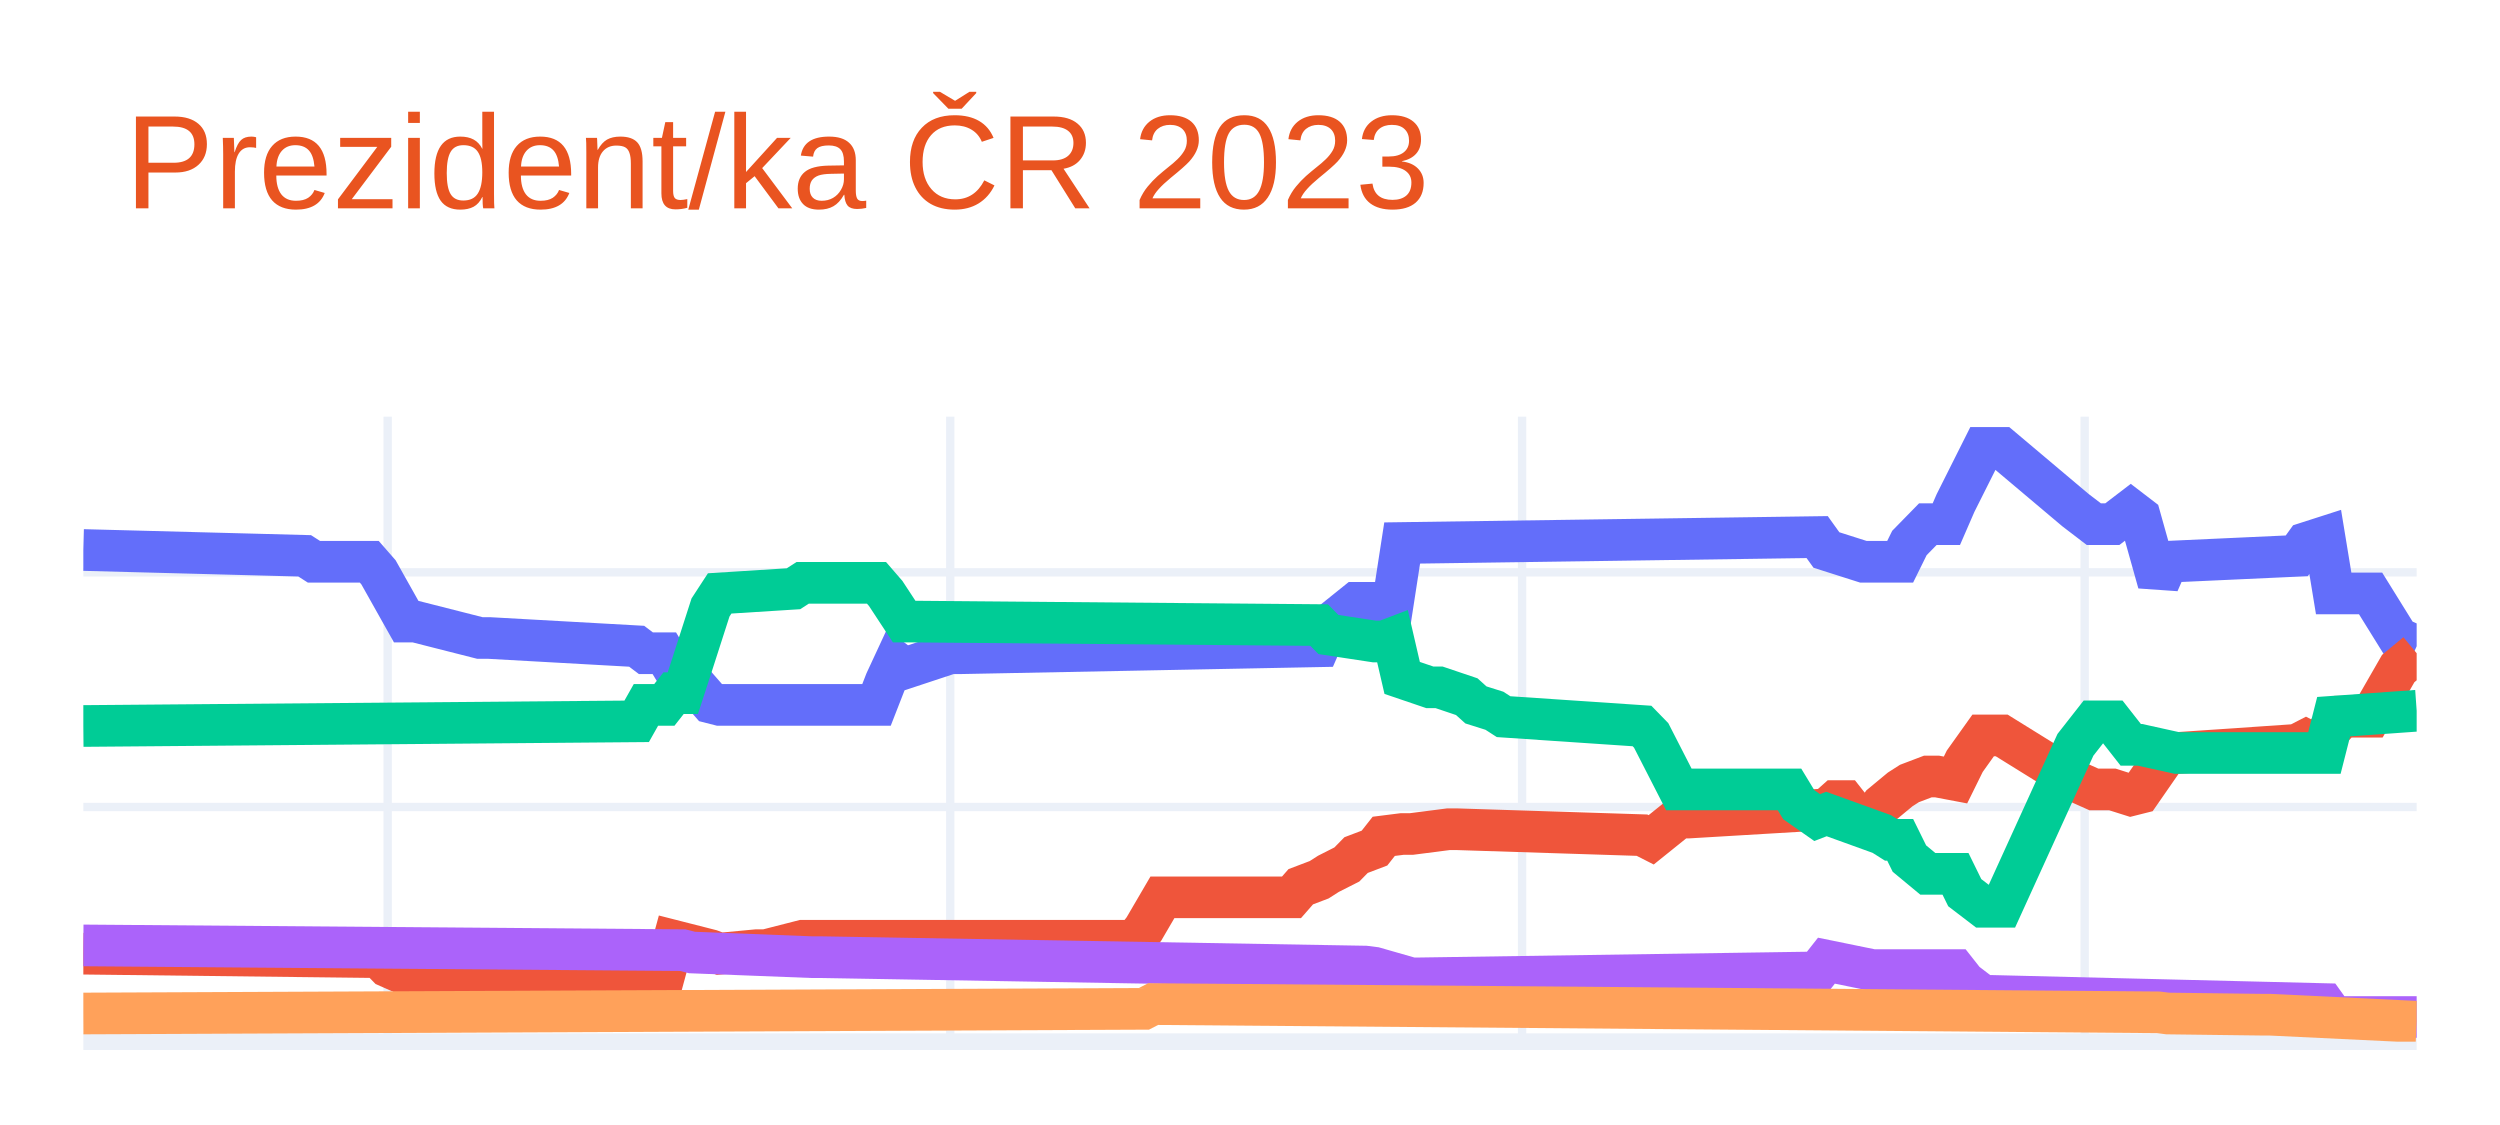
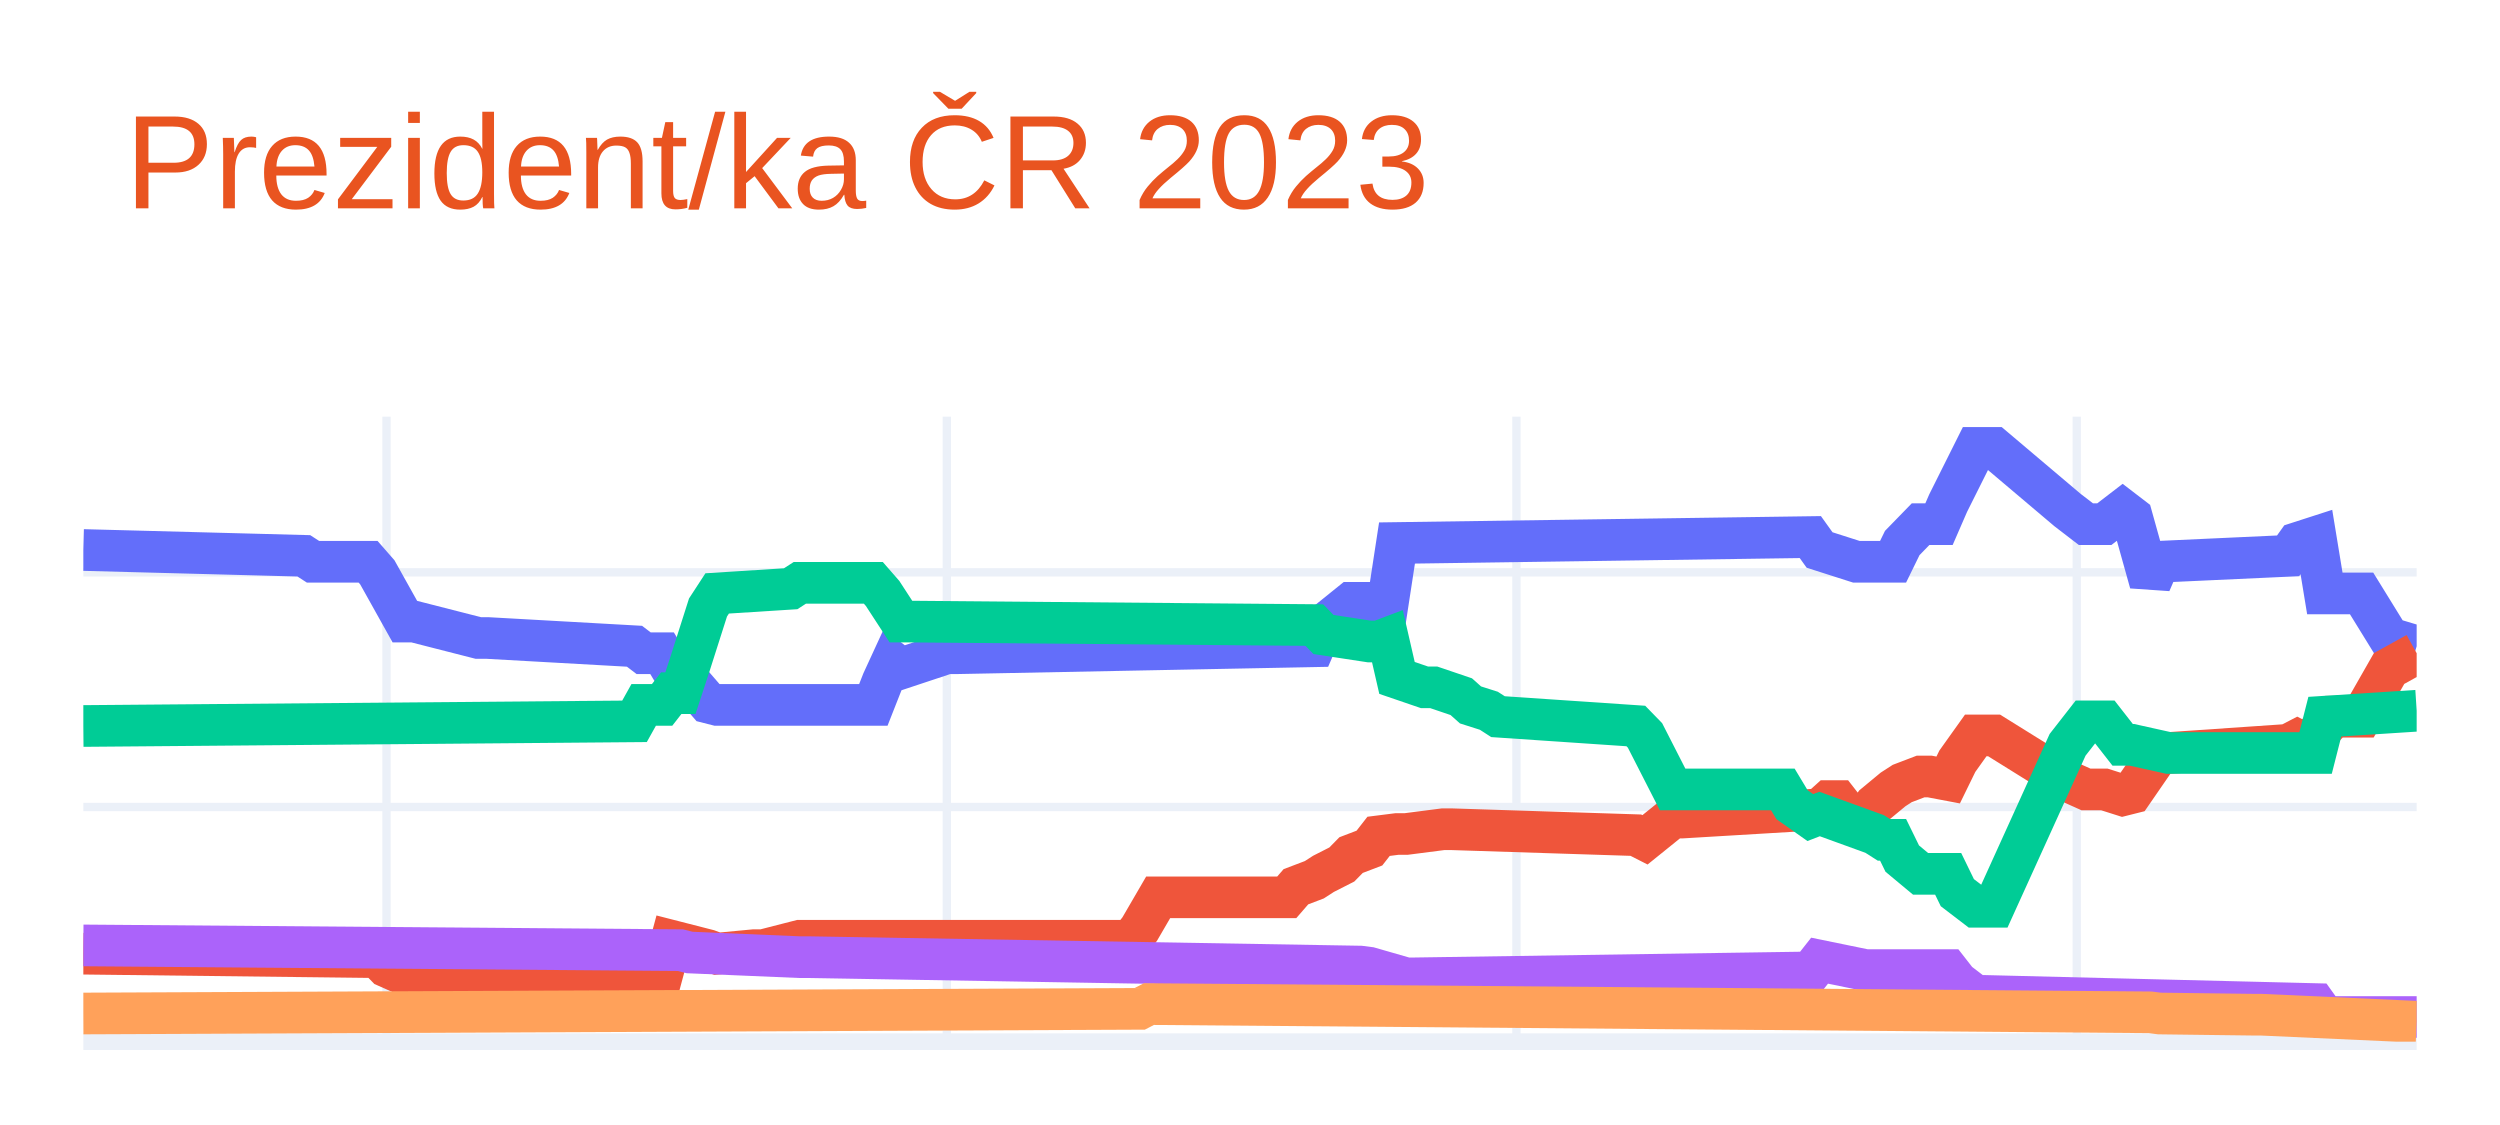
<svg xmlns="http://www.w3.org/2000/svg" class="main-svg" width="300" height="135" style="" viewBox="0 0 300 135">
  <rect x="0" y="0" width="300" height="135" style="fill: rgb(255, 255, 255); fill-opacity: 1;" />
-   <defs id="defs-3db75b">
+   <defs id="defs-87b944">
    <g class="clips">
-       <clipPath id="clip3db75bxyplot" class="plotclip">
+       <clipPath id="clip87b944xyplot" class="plotclip">
        <rect width="280" height="75" />
      </clipPath>
-       <clipPath class="axesclip" id="clip3db75bx">
+       <clipPath class="axesclip" id="clip87b944x">
        <rect x="10" y="0" width="280" height="135" />
      </clipPath>
-       <clipPath class="axesclip" id="clip3db75by">
+       <clipPath class="axesclip" id="clip87b944y">
        <rect x="0" y="50" width="300" height="75" />
      </clipPath>
-       <clipPath class="axesclip" id="clip3db75bxy">
+       <clipPath class="axesclip" id="clip87b944xy">
        <rect x="10" y="50" width="280" height="75" />
      </clipPath>
    </g>
    <g class="gradients" />
    <g class="patterns" />
  </defs>
  <g class="bglayer" />
  <g class="layer-below">
    <g class="imagelayer" />
    <g class="shapelayer" />
  </g>
  <g class="cartesianlayer">
    <g class="subplot xy">
      <g class="layer-subplot">
        <g class="shapelayer" />
        <g class="imagelayer" />
      </g>
      <g class="minor-gridlayer">
        <g class="x" />
        <g class="y" />
      </g>
      <g class="gridlayer">
        <g class="x">
-           <path class="xgrid crisp" transform="translate(46.52,0)" d="M0,50v75" style="stroke: rgb(235, 240, 248); stroke-opacity: 1; stroke-width: 1px;" />
-           <path class="xgrid crisp" transform="translate(114.03,0)" d="M0,50v75" style="stroke: rgb(235, 240, 248); stroke-opacity: 1; stroke-width: 1px;" />
-           <path class="xgrid crisp" transform="translate(182.65,0)" d="M0,50v75" style="stroke: rgb(235, 240, 248); stroke-opacity: 1; stroke-width: 1px;" />
-           <path class="xgrid crisp" transform="translate(250.16,0)" d="M0,50v75" style="stroke: rgb(235, 240, 248); stroke-opacity: 1; stroke-width: 1px;" />
+           <path class="xgrid crisp" transform="translate(46.38,0)" d="M0,50v75" style="stroke: rgb(235, 240, 248); stroke-opacity: 1; stroke-width: 1px;" />
+           <path class="xgrid crisp" transform="translate(113.62,0)" d="M0,50v75" style="stroke: rgb(235, 240, 248); stroke-opacity: 1; stroke-width: 1px;" />
+           <path class="xgrid crisp" transform="translate(181.97,0)" d="M0,50v75" style="stroke: rgb(235, 240, 248); stroke-opacity: 1; stroke-width: 1px;" />
+           <path class="xgrid crisp" transform="translate(249.21,0)" d="M0,50v75" style="stroke: rgb(235, 240, 248); stroke-opacity: 1; stroke-width: 1px;" />
        </g>
        <g class="y">
          <path class="ygrid crisp" transform="translate(0,96.84)" d="M10,0h280" style="stroke: rgb(235, 240, 248); stroke-opacity: 1; stroke-width: 1px;" />
          <path class="ygrid crisp" transform="translate(0,68.68)" d="M10,0h280" style="stroke: rgb(235, 240, 248); stroke-opacity: 1; stroke-width: 1px;" />
        </g>
      </g>
      <g class="zerolinelayer">
        <path class="yzl zl crisp" transform="translate(0,125)" d="M10,0h280" style="stroke: rgb(235, 240, 248); stroke-opacity: 1; stroke-width: 2px;" />
      </g>
      <path class="xlines-below" />
      <path class="ylines-below" />
      <g class="overlines-below" />
      <g class="xaxislayer-below" />
      <g class="yaxislayer-below" />
      <g class="overaxes-below" />
-       <g class="plot" transform="translate(10,50)" clip-path="url(#clip3db75bxyplot)">
+       <g class="plot" transform="translate(10,50)" clip-path="url(#clip87b944xyplot)">
        <g class="scatterlayer mlayer">
-           <g class="trace scatter tracea4833f" style="stroke-miterlimit: 2; opacity: 1;">
+           <g class="trace scatter trace9554f9" style="stroke-miterlimit: 2; opacity: 1;">
            <g class="fills" />
            <g class="errorbars" />
            <g class="lines">
-               <path class="js-line" d="M0,16L26.56,16.7L27.67,17.41L34.31,17.41L35.42,18.68L38.74,24.59L39.84,24.59L47.59,26.56L48.7,26.56L66.4,27.55L67.51,28.39L69.72,28.39L70.83,30.22L71.94,30.22L73.04,31.77L75.26,34.31L76.36,34.59L95.18,34.59L96.28,31.77L97.39,29.38L98.5,30.22L104.03,28.39L105.14,28.39L148.3,27.55L149.41,25.01L152.73,22.34L153.83,22.34L157.15,22.34L158.26,15.16L208.06,14.45L209.17,16L213.6,17.41L214.7,17.41L218.02,17.41L219.13,15.16L221.34,12.9L222.45,12.9L223.56,12.9L224.66,10.37L227.98,3.75L229.09,3.75L230.2,3.75L239.05,11.21L241.26,12.9L243.48,12.9L245.69,11.21L246.8,12.06L249.01,19.94L250.12,17.41L265.61,16.7L266.72,15.16L268.93,14.45L270.04,21.21L274.47,21.21L277.79,26.56L280,27.55" style="vector-effect: non-scaling-stroke; fill: none; stroke: rgb(99, 110, 250); stroke-opacity: 1; stroke-width: 5px; opacity: 1;" />
+               <path class="js-line" d="M0,16L26.46,16.7L27.56,17.41L34.17,17.41L35.28,18.68L38.58,24.59L39.69,24.59L47.4,26.56L48.5,26.56L66.14,27.55L67.24,28.39L69.45,28.39L70.55,30.22L71.65,30.22L72.76,31.77L74.96,34.31L76.06,34.59L94.8,34.59L95.91,31.77L97.01,29.38L98.11,30.22L103.62,28.39L104.72,28.39L147.72,27.55L148.82,25.01L152.13,22.34L153.23,22.34L156.54,22.34L157.64,15.16L207.24,14.45L208.35,16L212.76,17.41L213.86,17.41L217.17,17.41L218.27,15.16L220.47,12.9L221.57,12.9L222.68,12.9L223.78,10.37L227.09,3.75L228.19,3.75L229.29,3.75L238.11,11.21L240.31,12.9L242.52,12.9L244.72,11.21L245.83,12.06L248.03,19.94L249.13,17.41L264.57,16.7L265.67,15.16L267.87,14.45L268.98,21.21L273.39,21.21L276.69,26.56L280,27.55" style="vector-effect: non-scaling-stroke; fill: none; stroke: rgb(99, 110, 250); stroke-opacity: 1; stroke-width: 5px; opacity: 1;" />
            </g>
            <g class="points" />
            <g class="text" />
          </g>
-           <g class="trace scatter tracee5982e" style="stroke-miterlimit: 2; opacity: 1;">
+           <g class="trace scatter traceaa0d6b" style="stroke-miterlimit: 2; opacity: 1;">
            <g class="fills" />
            <g class="errorbars" />
            <g class="lines">
-               <path class="js-line" d="M0,64.44L35.42,64.86L36.52,65.99L38.74,66.97L39.84,66.97L69.72,66.97L70.83,62.89L75.26,64.02L76.36,64.44L80.79,64.02L81.9,64.02L86.32,62.89L87.43,62.89L126.17,62.89L127.27,61.48L129.49,57.68L130.59,57.68L144.98,57.68L146.09,56.41L148.3,55.57L149.41,54.86L151.62,53.74L152.73,52.61L154.94,51.77L156.05,50.36L158.26,50.08L159.37,50.08L163.79,49.51L164.9,49.51L187.04,50.22L188.14,50.78L191.46,48.11L192.57,48.11L209.17,47.12L210.28,46.13L211.38,46.13L212.49,47.54L214.7,48.11L215.81,46.56L218.02,44.73L219.13,44.02L221.34,43.18L222.45,43.18L224.66,43.6L225.77,41.35L227.98,38.25L229.09,38.25L230.2,38.25L239.05,43.74L241.26,44.73L243.48,44.73L245.69,45.43L246.8,45.15L250.12,40.36L251.23,40.36L265.61,39.38L266.72,38.81L267.83,39.38L268.93,38.25L271.15,36L272.25,36L274.47,36L277.79,30.22L280,28.39" style="vector-effect: non-scaling-stroke; fill: none; stroke: rgb(239, 85, 59); stroke-opacity: 1; stroke-width: 5px; opacity: 1;" />
+               <path class="js-line" d="M0,64.44L35.28,64.86L36.38,65.99L38.58,66.97L39.69,66.97L69.45,66.97L70.55,62.89L74.96,64.02L76.06,64.44L80.47,64.02L81.57,64.02L85.98,62.89L87.09,62.89L125.67,62.89L126.77,61.48L128.98,57.68L130.08,57.68L144.41,57.68L145.51,56.41L147.72,55.57L148.82,54.86L151.02,53.74L152.13,52.61L154.33,51.77L155.43,50.36L157.64,50.08L158.74,50.08L163.15,49.51L164.25,49.51L186.3,50.22L187.4,50.78L190.71,48.11L191.81,48.11L208.35,47.12L209.45,46.13L210.55,46.13L211.65,47.54L213.86,48.11L214.96,46.56L217.17,44.73L218.27,44.02L220.47,43.18L221.57,43.18L223.78,43.6L224.88,41.35L227.09,38.25L228.19,38.25L229.29,38.25L238.11,43.74L240.31,44.73L242.52,44.73L244.72,45.43L245.83,45.15L249.13,40.36L250.24,40.36L264.57,39.38L265.67,38.81L266.77,39.38L267.87,38.25L270.08,36L271.18,36L273.39,36L276.69,30.22L280,28.39" style="vector-effect: non-scaling-stroke; fill: none; stroke: rgb(239, 85, 59); stroke-opacity: 1; stroke-width: 5px; opacity: 1;" />
            </g>
            <g class="points" />
            <g class="text" />
          </g>
-           <g class="trace scatter tracecfb2b9" style="stroke-miterlimit: 2; opacity: 1;">
+           <g class="trace scatter trace24a510" style="stroke-miterlimit: 2; opacity: 1;">
            <g class="fills" />
            <g class="errorbars" />
            <g class="lines">
-               <path class="js-line" d="M0,37.12L66.4,36.56L67.51,34.59L69.72,34.59L70.83,33.18L71.94,33.18L73.04,29.8L75.26,22.9L76.36,21.21L85.22,20.65L86.32,19.94L95.18,19.94L96.28,21.21L98.5,24.59L99.6,24.59L148.3,25.01L149.41,26.14L154.94,26.98L156.05,26.98L157.15,26.56L158.26,31.35L161.58,32.48L162.69,32.48L166.01,33.6L167.11,34.59L169.33,35.29L170.43,36L187.04,37.12L188.14,38.25L191.46,44.73L192.57,44.73L204.74,44.73L205.85,46.56L208.06,48.11L209.17,47.68L215.81,50.08L216.92,50.78L218.02,50.78L219.13,53.03L221.34,54.86L222.45,54.86L224.66,54.86L225.77,57.12L227.98,58.81L229.09,58.81L230.2,58.81L239.05,39.38L241.26,36.56L243.48,36.56L245.69,39.38L246.8,39.38L251.23,40.36L252.33,40.36L268.93,40.36L270.04,36L280,35.29" style="vector-effect: non-scaling-stroke; fill: none; stroke: rgb(0, 204, 150); stroke-opacity: 1; stroke-width: 5px; opacity: 1;" />
+               <path class="js-line" d="M0,37.12L66.14,36.56L67.24,34.59L69.45,34.59L70.55,33.18L71.65,33.18L72.76,29.8L74.96,22.9L76.06,21.21L84.88,20.65L85.98,19.94L94.8,19.94L95.91,21.21L98.11,24.59L99.21,24.59L147.72,25.01L148.82,26.14L154.33,26.98L155.43,26.98L156.54,26.56L157.64,31.35L160.94,32.48L162.05,32.48L165.35,33.6L166.46,34.59L168.66,35.29L169.76,36L186.3,37.12L187.4,38.25L190.71,44.73L191.81,44.73L203.94,44.73L205.04,46.56L207.24,48.11L208.35,47.68L214.96,50.08L216.06,50.78L217.17,50.78L218.27,53.03L220.47,54.86L221.57,54.86L223.78,54.86L224.88,57.12L227.09,58.81L228.19,58.81L229.29,58.81L238.11,39.38L240.31,36.56L242.52,36.56L244.72,39.38L245.83,39.38L250.24,40.36L251.34,40.36L267.87,40.36L268.98,36L280,35.29" style="vector-effect: non-scaling-stroke; fill: none; stroke: rgb(0, 204, 150); stroke-opacity: 1; stroke-width: 5px; opacity: 1;" />
            </g>
            <g class="points" />
            <g class="text" />
          </g>
-           <g class="trace scatter trace502fc5" style="stroke-miterlimit: 2; opacity: 1;">
+           <g class="trace scatter trace0ad0cb" style="stroke-miterlimit: 2; opacity: 1;">
            <g class="fills" />
            <g class="errorbars" />
            <g class="lines">
-               <path class="js-line" d="M0,63.45L71.94,64.02L73.04,64.3L87.43,64.86L88.54,64.86L153.83,65.99L154.94,66.13L159.37,67.4L160.47,67.4L208.06,66.69L209.17,65.28L214.7,66.41L215.81,66.41L224.66,66.41L225.77,67.82L227.98,69.51L229.09,69.51L268.93,70.49L270.04,72.04L280,72.04" style="vector-effect: non-scaling-stroke; fill: none; stroke: rgb(171, 99, 250); stroke-opacity: 1; stroke-width: 5px; opacity: 1;" />
+               <path class="js-line" d="M0,63.45L71.65,64.02L72.76,64.3L85.98,64.86L87.09,64.86L153.23,65.99L154.33,66.13L158.74,67.4L159.84,67.4L207.24,66.69L208.35,65.28L213.86,66.41L214.96,66.41L223.78,66.41L224.88,67.82L227.09,69.51L228.19,69.51L267.87,70.49L268.98,72.04L280,72.04" style="vector-effect: non-scaling-stroke; fill: none; stroke: rgb(171, 99, 250); stroke-opacity: 1; stroke-width: 5px; opacity: 1;" />
            </g>
            <g class="points" />
            <g class="text" />
          </g>
-           <g class="trace scatter trace8b8487" style="stroke-miterlimit: 2; opacity: 1;">
+           <g class="trace scatter trace76cb6a" style="stroke-miterlimit: 2; opacity: 1;">
            <g class="fills" />
            <g class="errorbars" />
            <g class="lines">
-               <path class="js-line" d="M0,71.62L127.27,71.06L128.38,70.49L249.01,71.48L250.12,71.62L261.19,71.76L262.29,71.76L280,72.61" style="vector-effect: non-scaling-stroke; fill: none; stroke: rgb(255, 161, 90); stroke-opacity: 1; stroke-width: 5px; opacity: 1;" />
+               <path class="js-line" d="M0,71.62L126.77,71.06L127.87,70.49L248.03,71.48L249.13,71.62L260.16,71.76L261.26,71.76L280,72.61" style="vector-effect: non-scaling-stroke; fill: none; stroke: rgb(255, 161, 90); stroke-opacity: 1; stroke-width: 5px; opacity: 1;" />
            </g>
            <g class="points" />
            <g class="text" />
          </g>
        </g>
      </g>
      <g class="overplot" />
      <path class="xlines-above crisp" d="M0,0" style="fill: none;" />
      <path class="ylines-above crisp" d="M0,0" style="fill: none;" />
      <g class="overlines-above" />
      <g class="xaxislayer-above" />
      <g class="yaxislayer-above" />
      <g class="overaxes-above" />
    </g>
  </g>
  <g class="polarlayer" />
  <g class="smithlayer" />
  <g class="ternarylayer" />
  <g class="geolayer" />
  <g class="funnelarealayer" />
  <g class="pielayer" />
  <g class="iciclelayer" />
  <g class="treemaplayer" />
  <g class="sunburstlayer" />
  <g class="glimages" />
-   <defs id="topdefs-3db75b">
+   <defs id="topdefs-87b944">
    <g class="clips" />
  </defs>
  <g class="layer-above">
    <g class="imagelayer" />
    <g class="shapelayer" />
  </g>
  <g class="infolayer">
    <g class="g-gtitle">
      <text class="gtitle" x="15" y="25" text-anchor="start" dy="0em" style="font-family: Ubuntu, verdana, arial, sans-serif; font-size: 16px; fill: rgb(233, 84, 32); opacity: 1; font-weight: normal; white-space: pre;">Prezident/ka ČR 2023</text>
    </g>
    <g class="g-xtitle" />
    <g class="g-ytitle" />
  </g>
</svg>
